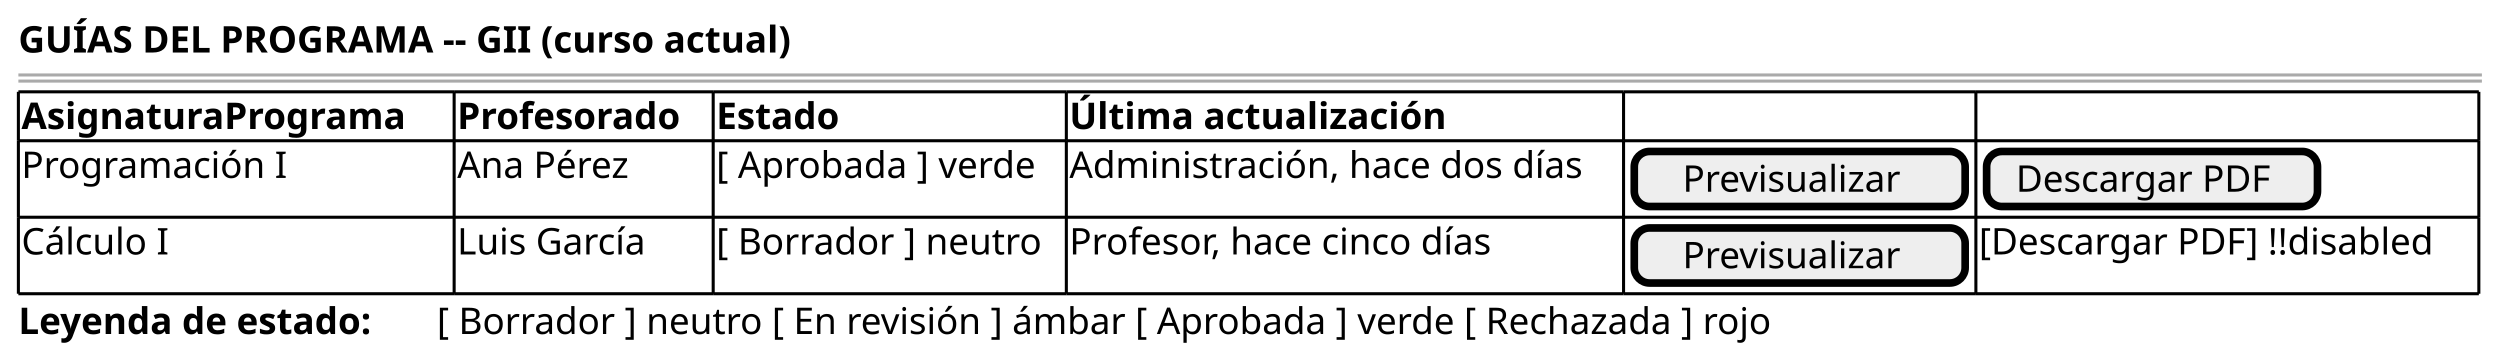
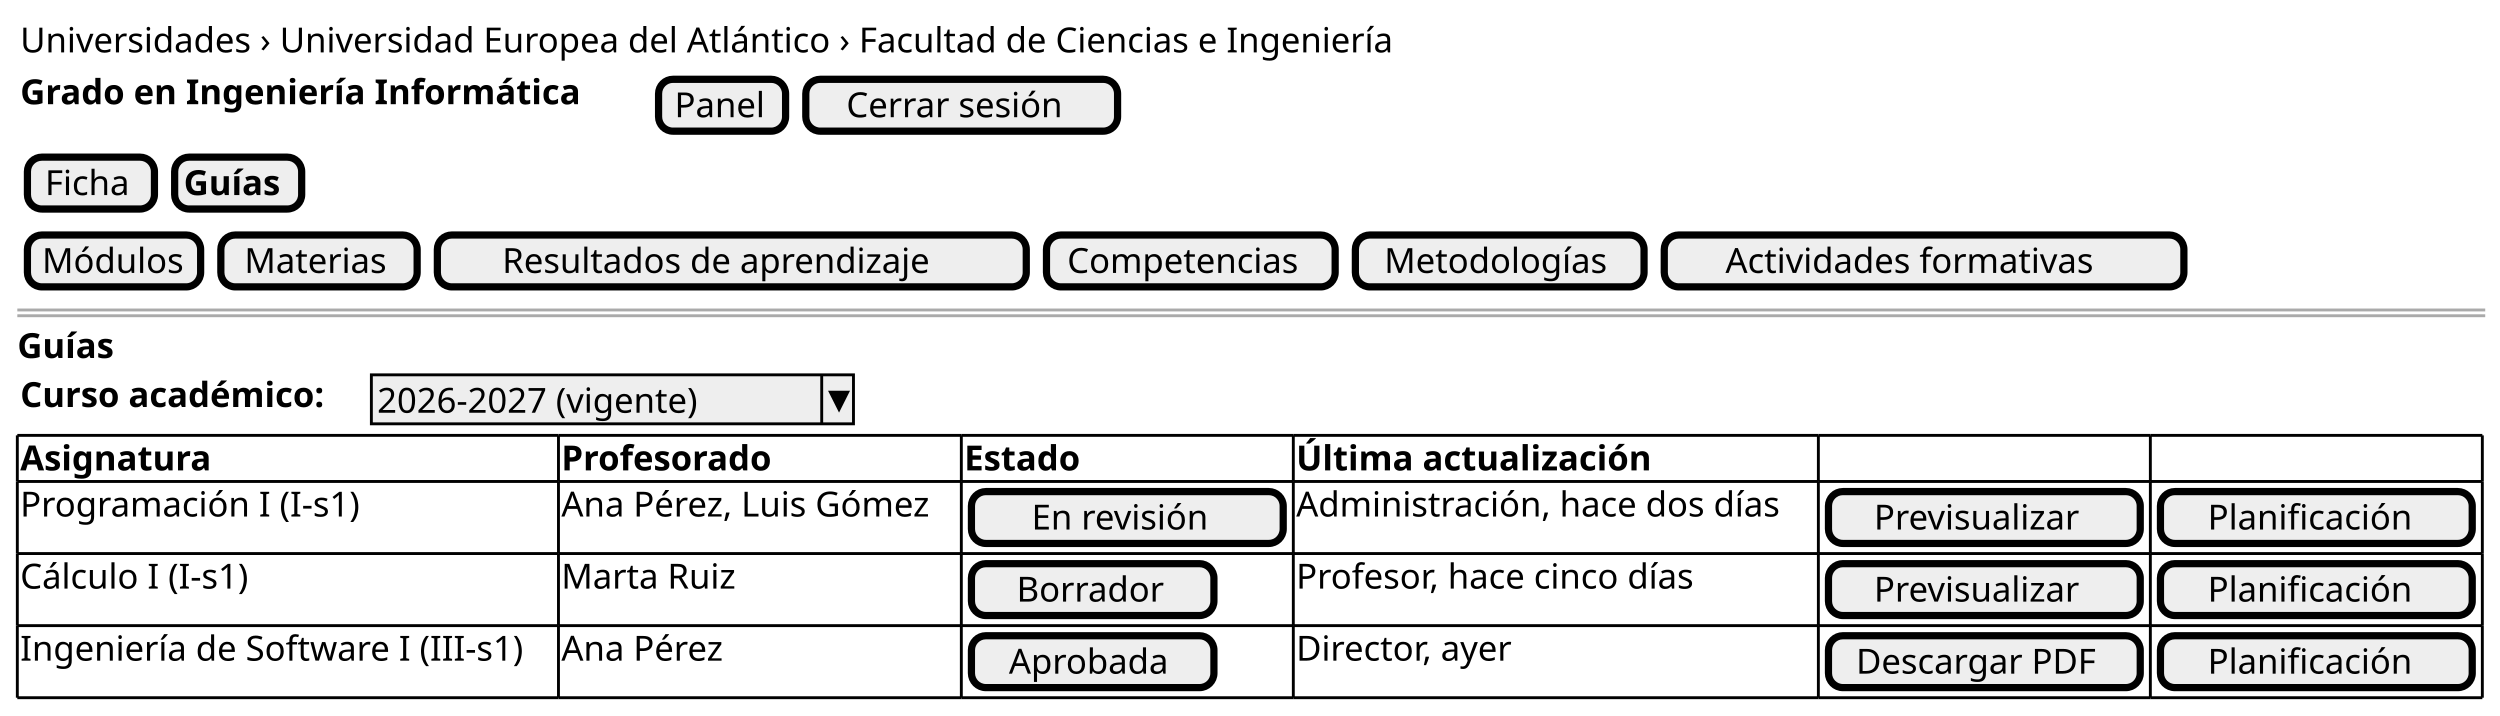
- <svg xmlns="http://www.w3.org/2000/svg" version="1.1" data-diagram-type="SALT" style="width:816px;height:118px;background:#FFFFFF;" width="816px" height="118px" viewBox="0 0 816 118" zoomAndPan="magnify" preserveAspectRatio="none" contentStyleType="text/css">
+ <svg xmlns="http://www.w3.org/2000/svg" version="1.1" data-diagram-type="SALT" style="width:866px;height:248px;background:#FFFFFF;" width="866px" height="248px" viewBox="0 0 866 248" zoomAndPan="magnify" preserveAspectRatio="none" contentStyleType="text/css">
  <defs />
  <g font-family="sans-serif" lengthAdjust="spacing">
-     <text x="6" y="17.139" fill="#000" font-size="12" textLength="289.072" font-weight="700">GUÍAS DEL PROGRAMA -- GII (curso actual)</text>
-     <line x1="6" y1="24.469" x2="810.094" y2="24.469" style="stroke:#AAA;stroke-width:1;" />
-     <line x1="6" y1="26.469" x2="810.094" y2="26.469" style="stroke:#AAA;stroke-width:1;" />
-     <text x="7" y="42.107" fill="#000" font-size="12" textLength="140.232" font-weight="700">AsignaturaPrograma</text>
-     <text x="149.232" y="42.107" fill="#000" font-size="12" textLength="82.553" font-weight="700">Profesorado</text>
-     <text x="233.785" y="42.107" fill="#000" font-size="12" textLength="46.008" font-weight="700">Estado</text>
-     <text x="349.053" y="42.107" fill="#000" font-size="12" textLength="137.396" font-weight="700">Última actualización</text>
-     <text x="7" y="58.076" fill="#000" font-size="12" textLength="90.691">Programación I</text>
-     <text x="149.232" y="58.076" fill="#000" font-size="12" textLength="60.217">Ana Pérez</text>
-     <text x="233.785" y="58.076" fill="#000" font-size="12" textLength="113.268">[ Aprobada ] verde</text>
-     <text x="349.053" y="58.076" fill="#000" font-size="12" textLength="179.877">Administración, hace dos días</text>
-     <rect x="533.43" y="49.438" width="108" height="17.969" fill="#EEE" style="stroke:#000;stroke-width:2.5;" rx="5" ry="5" />
-     <text x="549.203" y="62.576" fill="#000" font-size="12" textLength="76.453">Previsualizar</text>
-     <rect x="648.43" y="49.438" width="108" height="17.969" fill="#EEE" style="stroke:#000;stroke-width:2.5;" rx="5" ry="5" />
-     <text x="658.001" y="62.576" fill="#000" font-size="12" textLength="88.857">Descargar PDF</text>
-     <text x="7" y="83.045" fill="#000" font-size="12" textLength="51.299">Cálculo I</text>
-     <text x="149.232" y="83.045" fill="#000" font-size="12" textLength="66.563">Luis García</text>
-     <text x="233.785" y="83.045" fill="#000" font-size="12" textLength="113.068">[ Borrador ] neutro</text>
-     <text x="349.053" y="83.045" fill="#000" font-size="12" textLength="149.877">Profesor, hace cinco días</text>
-     <rect x="533.43" y="74.406" width="108" height="17.969" fill="#EEE" style="stroke:#000;stroke-width:2.5;" rx="5" ry="5" />
-     <text x="549.203" y="87.545" fill="#000" font-size="12" textLength="76.453">Previsualizar</text>
-     <text x="645.93" y="83.045" fill="#000" font-size="12" textLength="162.164">[Descargar PDF] !!disabled</text>
-     <line x1="6" y1="29.969" x2="148.232" y2="29.969" style="stroke:#000;stroke-width:1;" />
-     <line x1="232.785" y1="70.906" x2="348.053" y2="70.906" style="stroke:#000;stroke-width:1;" />
-     <line x1="148.232" y1="29.969" x2="232.785" y2="29.969" style="stroke:#000;stroke-width:1;" />
-     <line x1="348.053" y1="70.906" x2="529.93" y2="70.906" style="stroke:#000;stroke-width:1;" />
-     <line x1="232.785" y1="29.969" x2="348.053" y2="29.969" style="stroke:#000;stroke-width:1;" />
-     <line x1="529.93" y1="70.906" x2="644.93" y2="70.906" style="stroke:#000;stroke-width:1;" />
-     <line x1="348.053" y1="29.969" x2="529.93" y2="29.969" style="stroke:#000;stroke-width:1;" />
-     <line x1="644.93" y1="70.906" x2="809.094" y2="70.906" style="stroke:#000;stroke-width:1;" />
-     <line x1="529.93" y1="29.969" x2="644.93" y2="29.969" style="stroke:#000;stroke-width:1;" />
-     <line x1="644.93" y1="29.969" x2="809.094" y2="29.969" style="stroke:#000;stroke-width:1;" />
-     <line x1="6" y1="95.875" x2="148.232" y2="95.875" style="stroke:#000;stroke-width:1;" />
-     <line x1="148.232" y1="95.875" x2="232.785" y2="95.875" style="stroke:#000;stroke-width:1;" />
-     <line x1="232.785" y1="95.875" x2="348.053" y2="95.875" style="stroke:#000;stroke-width:1;" />
-     <line x1="6" y1="45.938" x2="148.232" y2="45.938" style="stroke:#000;stroke-width:1;" />
-     <line x1="348.053" y1="95.875" x2="529.93" y2="95.875" style="stroke:#000;stroke-width:1;" />
-     <line x1="148.232" y1="45.938" x2="232.785" y2="45.938" style="stroke:#000;stroke-width:1;" />
-     <line x1="529.93" y1="95.875" x2="644.93" y2="95.875" style="stroke:#000;stroke-width:1;" />
-     <line x1="232.785" y1="45.938" x2="348.053" y2="45.938" style="stroke:#000;stroke-width:1;" />
-     <line x1="644.93" y1="95.875" x2="809.094" y2="95.875" style="stroke:#000;stroke-width:1;" />
-     <line x1="348.053" y1="45.938" x2="529.93" y2="45.938" style="stroke:#000;stroke-width:1;" />
-     <line x1="529.93" y1="45.938" x2="644.93" y2="45.938" style="stroke:#000;stroke-width:1;" />
-     <line x1="644.93" y1="45.938" x2="809.094" y2="45.938" style="stroke:#000;stroke-width:1;" />
-     <line x1="6" y1="70.906" x2="148.232" y2="70.906" style="stroke:#000;stroke-width:1;" />
-     <line x1="148.232" y1="70.906" x2="232.785" y2="70.906" style="stroke:#000;stroke-width:1;" />
-     <line x1="6" y1="29.969" x2="6" y2="45.938" style="stroke:#000;stroke-width:1;" />
-     <line x1="232.785" y1="70.906" x2="232.785" y2="95.875" style="stroke:#000;stroke-width:1;" />
-     <line x1="148.232" y1="29.969" x2="148.232" y2="45.938" style="stroke:#000;stroke-width:1;" />
-     <line x1="348.053" y1="70.906" x2="348.053" y2="95.875" style="stroke:#000;stroke-width:1;" />
-     <line x1="232.785" y1="29.969" x2="232.785" y2="45.938" style="stroke:#000;stroke-width:1;" />
-     <line x1="529.93" y1="70.906" x2="529.93" y2="95.875" style="stroke:#000;stroke-width:1;" />
-     <line x1="348.053" y1="29.969" x2="348.053" y2="45.938" style="stroke:#000;stroke-width:1;" />
-     <line x1="644.93" y1="70.906" x2="644.93" y2="95.875" style="stroke:#000;stroke-width:1;" />
-     <line x1="809.094" y1="70.906" x2="809.094" y2="95.875" style="stroke:#000;stroke-width:1;" />
-     <line x1="529.93" y1="29.969" x2="529.93" y2="45.938" style="stroke:#000;stroke-width:1;" />
-     <line x1="644.93" y1="29.969" x2="644.93" y2="45.938" style="stroke:#000;stroke-width:1;" />
-     <line x1="809.094" y1="29.969" x2="809.094" y2="45.938" style="stroke:#000;stroke-width:1;" />
-     <line x1="6" y1="45.938" x2="6" y2="70.906" style="stroke:#000;stroke-width:1;" />
-     <line x1="148.232" y1="45.938" x2="148.232" y2="70.906" style="stroke:#000;stroke-width:1;" />
-     <line x1="232.785" y1="45.938" x2="232.785" y2="70.906" style="stroke:#000;stroke-width:1;" />
-     <line x1="348.053" y1="45.938" x2="348.053" y2="70.906" style="stroke:#000;stroke-width:1;" />
-     <line x1="529.93" y1="45.938" x2="529.93" y2="70.906" style="stroke:#000;stroke-width:1;" />
-     <line x1="644.93" y1="45.938" x2="644.93" y2="70.906" style="stroke:#000;stroke-width:1;" />
-     <line x1="809.094" y1="45.938" x2="809.094" y2="70.906" style="stroke:#000;stroke-width:1;" />
-     <line x1="6" y1="70.906" x2="6" y2="95.875" style="stroke:#000;stroke-width:1;" />
-     <line x1="148.232" y1="70.906" x2="148.232" y2="95.875" style="stroke:#000;stroke-width:1;" />
-     <text x="6" y="109.014" fill="#000" font-size="12" textLength="132.809" font-weight="700">Leyenda de estado:</text>
-     <text x="142.623" y="109.014" fill="#000" font-size="12" textLength="496.365">[ Borrador ] neutro   [ En revisión ] ámbar   [ Aprobada ] verde   [ Rechazada ] rojo</text>
+     <text x="7" y="18.139" fill="#000" font-size="12" textLength="513.334">Universidades › Universidad Europea del Atlántico › Facultad de Ciencias e Ingeniería</text>
+     <text x="7" y="36.107" fill="#000" font-size="12" textLength="216.627" font-weight="700">Grado en Ingeniería Informática</text>
+     <rect x="228.127" y="27.469" width="44" height="17.969" fill="#EEE" style="stroke:#000;stroke-width:2.5;" rx="5" ry="5" />
+     <text x="233.671" y="40.607" fill="#000" font-size="12" textLength="32.912">Panel</text>
+     <rect x="279.127" y="27.469" width="108" height="17.969" fill="#EEE" style="stroke:#000;stroke-width:2.5;" rx="5" ry="5" />
+     <text x="293.178" y="40.607" fill="#000" font-size="12" textLength="79.898">Cerrar sesión</text>
+     <rect x="9.5" y="54.438" width="44" height="17.969" fill="#EEE" style="stroke:#000;stroke-width:2.5;" rx="5" ry="5" />
+     <text x="15.604" y="67.576" fill="#000" font-size="12" textLength="31.793">Ficha</text>
+     <rect x="60.5" y="54.438" width="44" height="17.969" fill="#EEE" style="stroke:#000;stroke-width:2.5;" rx="5" ry="5" />
+     <text x="63.627" y="67.576" fill="#000" font-size="12" textLength="37.746" font-weight="700">Guías</text>
+     <rect x="9.5" y="81.406" width="60" height="17.969" fill="#EEE" style="stroke:#000;stroke-width:2.5;" rx="5" ry="5" />
+     <text x="14.577" y="94.545" fill="#000" font-size="12" textLength="49.846">Módulos</text>
+     <rect x="76.5" y="81.406" width="68" height="17.969" fill="#EEE" style="stroke:#000;stroke-width:2.5;" rx="5" ry="5" />
+     <text x="84.666" y="94.545" fill="#000" font-size="12" textLength="51.668">Materias</text>
+     <rect x="151.5" y="81.406" width="204" height="17.969" fill="#EEE" style="stroke:#000;stroke-width:2.5;" rx="5" ry="5" />
+     <text x="173.988" y="94.545" fill="#000" font-size="12" textLength="159.023">Resultados de aprendizaje</text>
+     <rect x="362.5" y="81.406" width="100" height="17.969" fill="#EEE" style="stroke:#000;stroke-width:2.5;" rx="5" ry="5" />
+     <text x="369.68" y="94.545" fill="#000" font-size="12" textLength="85.641">Competencias</text>
+     <rect x="469.5" y="81.406" width="100" height="17.969" fill="#EEE" style="stroke:#000;stroke-width:2.5;" rx="5" ry="5" />
+     <text x="479.513" y="94.545" fill="#000" font-size="12" textLength="79.975">Metodologías</text>
+     <rect x="576.5" y="81.406" width="180" height="17.969" fill="#EEE" style="stroke:#000;stroke-width:2.5;" rx="5" ry="5" />
+     <text x="597.696" y="94.545" fill="#000" font-size="12" textLength="137.607">Actividades formativas</text>
+     <line x1="6" y1="107.375" x2="860.881" y2="107.375" style="stroke:#AAA;stroke-width:1;" />
+     <line x1="6" y1="109.375" x2="860.881" y2="109.375" style="stroke:#AAA;stroke-width:1;" />
+     <text x="6" y="124.014" fill="#000" font-size="12" textLength="37.746" font-weight="700">Guías</text>
+     <text x="7" y="140.982" fill="#000" font-size="12" textLength="119.643" font-weight="700">Curso académico:</text>
+     <rect x="128.643" y="129.844" width="167" height="16.969" fill="#EEE" style="stroke:#000;stroke-width:1;" />
+     <text x="130.643" y="142.982" fill="#000" font-size="12" textLength="123.715">2026-2027 (vigente)</text>
+     <line x1="284.643" y1="129.844" x2="284.643" y2="146.813" style="stroke:#000;stroke-width:1;" />
+     <polygon points="287.643,135.844,293.643,135.844,290.643,141.813" fill="#000" style="stroke:#000;stroke-width:1;stroke-linejoin:miter;stroke-miterlimit:10;" />
+     <text x="7" y="162.951" fill="#000" font-size="12" textLength="74.068" font-weight="700">Asignatura</text>
+     <text x="194.455" y="162.951" fill="#000" font-size="12" textLength="82.553" font-weight="700">Profesorado</text>
+     <text x="334.004" y="162.951" fill="#000" font-size="12" textLength="46.008" font-weight="700">Estado</text>
+     <text x="449.004" y="162.951" fill="#000" font-size="12" textLength="137.396" font-weight="700">Última actualización</text>
+     <text x="7" y="178.92" fill="#000" font-size="12" textLength="125.625">Programación I (I-s1)</text>
+     <text x="194.455" y="178.92" fill="#000" font-size="12" textLength="137.549">Ana Pérez, Luis Gómez</text>
+     <rect x="336.504" y="170.281" width="108" height="17.969" fill="#EEE" style="stroke:#000;stroke-width:2.5;" rx="5" ry="5" />
+     <text x="357.36" y="183.42" fill="#000" font-size="12" textLength="66.287">En revisión</text>
+     <text x="449.004" y="178.92" fill="#000" font-size="12" textLength="179.877">Administración, hace dos días</text>
+     <rect x="633.381" y="170.281" width="108" height="17.969" fill="#EEE" style="stroke:#000;stroke-width:2.5;" rx="5" ry="5" />
+     <text x="649.154" y="183.42" fill="#000" font-size="12" textLength="76.453">Previsualizar</text>
+     <rect x="748.381" y="170.281" width="108" height="17.969" fill="#EEE" style="stroke:#000;stroke-width:2.5;" rx="5" ry="5" />
+     <text x="764.755" y="183.42" fill="#000" font-size="12" textLength="75.252">Planificación</text>
+     <text x="7" y="203.889" fill="#000" font-size="12" textLength="86.232">Cálculo I (I-s1)</text>
+     <text x="194.455" y="203.889" fill="#000" font-size="12" textLength="64.09">Marta Ruiz</text>
+     <rect x="336.504" y="195.25" width="84" height="17.969" fill="#EEE" style="stroke:#000;stroke-width:2.5;" rx="5" ry="5" />
+     <text x="352.16" y="208.389" fill="#000" font-size="12" textLength="52.688">Borrador</text>
+     <text x="449.004" y="203.889" fill="#000" font-size="12" textLength="149.877">Profesor, hace cinco días</text>
+     <rect x="633.381" y="195.25" width="108" height="17.969" fill="#EEE" style="stroke:#000;stroke-width:2.5;" rx="5" ry="5" />
+     <text x="649.154" y="208.389" fill="#000" font-size="12" textLength="76.453">Previsualizar</text>
+     <rect x="748.381" y="195.25" width="108" height="17.969" fill="#EEE" style="stroke:#000;stroke-width:2.5;" rx="5" ry="5" />
+     <text x="764.755" y="208.389" fill="#000" font-size="12" textLength="75.252">Planificación</text>
+     <text x="7" y="228.857" fill="#000" font-size="12" textLength="185.455">Ingeniería de Software I (III-s1)</text>
+     <text x="194.455" y="228.857" fill="#000" font-size="12" textLength="60.217">Ana Pérez</text>
+     <rect x="336.504" y="220.219" width="84" height="17.969" fill="#EEE" style="stroke:#000;stroke-width:2.5;" rx="5" ry="5" />
+     <text x="349.482" y="233.357" fill="#000" font-size="12" textLength="58.043">Aprobada</text>
+     <text x="449.004" y="228.857" fill="#000" font-size="12" textLength="82.869">Director, ayer</text>
+     <rect x="633.381" y="220.219" width="108" height="17.969" fill="#EEE" style="stroke:#000;stroke-width:2.5;" rx="5" ry="5" />
+     <text x="642.952" y="233.357" fill="#000" font-size="12" textLength="88.857">Descargar PDF</text>
+     <rect x="748.381" y="220.219" width="108" height="17.969" fill="#EEE" style="stroke:#000;stroke-width:2.5;" rx="5" ry="5" />
+     <text x="764.755" y="233.357" fill="#000" font-size="12" textLength="75.252">Planificación</text>
+     <line x1="6" y1="150.813" x2="193.455" y2="150.813" style="stroke:#000;stroke-width:1;" />
+     <line x1="629.881" y1="241.688" x2="744.881" y2="241.688" style="stroke:#000;stroke-width:1;" />
+     <line x1="193.455" y1="150.813" x2="333.004" y2="150.813" style="stroke:#000;stroke-width:1;" />
+     <line x1="744.881" y1="241.688" x2="859.881" y2="241.688" style="stroke:#000;stroke-width:1;" />
+     <line x1="333.004" y1="150.813" x2="448.004" y2="150.813" style="stroke:#000;stroke-width:1;" />
+     <line x1="448.004" y1="150.813" x2="629.881" y2="150.813" style="stroke:#000;stroke-width:1;" />
+     <line x1="629.881" y1="150.813" x2="744.881" y2="150.813" style="stroke:#000;stroke-width:1;" />
+     <line x1="744.881" y1="150.813" x2="859.881" y2="150.813" style="stroke:#000;stroke-width:1;" />
+     <line x1="6" y1="216.719" x2="193.455" y2="216.719" style="stroke:#000;stroke-width:1;" />
+     <line x1="193.455" y1="216.719" x2="333.004" y2="216.719" style="stroke:#000;stroke-width:1;" />
+     <line x1="333.004" y1="216.719" x2="448.004" y2="216.719" style="stroke:#000;stroke-width:1;" />
+     <line x1="448.004" y1="216.719" x2="629.881" y2="216.719" style="stroke:#000;stroke-width:1;" />
+     <line x1="629.881" y1="216.719" x2="744.881" y2="216.719" style="stroke:#000;stroke-width:1;" />
+     <line x1="744.881" y1="216.719" x2="859.881" y2="216.719" style="stroke:#000;stroke-width:1;" />
+     <line x1="6" y1="191.75" x2="193.455" y2="191.75" style="stroke:#000;stroke-width:1;" />
+     <line x1="193.455" y1="191.75" x2="333.004" y2="191.75" style="stroke:#000;stroke-width:1;" />
+     <line x1="333.004" y1="191.75" x2="448.004" y2="191.75" style="stroke:#000;stroke-width:1;" />
+     <line x1="448.004" y1="191.75" x2="629.881" y2="191.75" style="stroke:#000;stroke-width:1;" />
+     <line x1="629.881" y1="191.75" x2="744.881" y2="191.75" style="stroke:#000;stroke-width:1;" />
+     <line x1="744.881" y1="191.75" x2="859.881" y2="191.75" style="stroke:#000;stroke-width:1;" />
+     <line x1="6" y1="166.781" x2="193.455" y2="166.781" style="stroke:#000;stroke-width:1;" />
+     <line x1="193.455" y1="166.781" x2="333.004" y2="166.781" style="stroke:#000;stroke-width:1;" />
+     <line x1="333.004" y1="166.781" x2="448.004" y2="166.781" style="stroke:#000;stroke-width:1;" />
+     <line x1="448.004" y1="166.781" x2="629.881" y2="166.781" style="stroke:#000;stroke-width:1;" />
+     <line x1="629.881" y1="166.781" x2="744.881" y2="166.781" style="stroke:#000;stroke-width:1;" />
+     <line x1="744.881" y1="166.781" x2="859.881" y2="166.781" style="stroke:#000;stroke-width:1;" />
+     <line x1="6" y1="241.688" x2="193.455" y2="241.688" style="stroke:#000;stroke-width:1;" />
+     <line x1="193.455" y1="241.688" x2="333.004" y2="241.688" style="stroke:#000;stroke-width:1;" />
+     <line x1="333.004" y1="241.688" x2="448.004" y2="241.688" style="stroke:#000;stroke-width:1;" />
+     <line x1="448.004" y1="241.688" x2="629.881" y2="241.688" style="stroke:#000;stroke-width:1;" />
+     <line x1="6" y1="150.813" x2="6" y2="166.781" style="stroke:#000;stroke-width:1;" />
+     <line x1="193.455" y1="150.813" x2="193.455" y2="166.781" style="stroke:#000;stroke-width:1;" />
+     <line x1="333.004" y1="150.813" x2="333.004" y2="166.781" style="stroke:#000;stroke-width:1;" />
+     <line x1="448.004" y1="150.813" x2="448.004" y2="166.781" style="stroke:#000;stroke-width:1;" />
+     <line x1="629.881" y1="150.813" x2="629.881" y2="166.781" style="stroke:#000;stroke-width:1;" />
+     <line x1="744.881" y1="150.813" x2="744.881" y2="166.781" style="stroke:#000;stroke-width:1;" />
+     <line x1="859.881" y1="150.813" x2="859.881" y2="166.781" style="stroke:#000;stroke-width:1;" />
+     <line x1="6" y1="216.719" x2="6" y2="241.688" style="stroke:#000;stroke-width:1;" />
+     <line x1="193.455" y1="216.719" x2="193.455" y2="241.688" style="stroke:#000;stroke-width:1;" />
+     <line x1="333.004" y1="216.719" x2="333.004" y2="241.688" style="stroke:#000;stroke-width:1;" />
+     <line x1="448.004" y1="216.719" x2="448.004" y2="241.688" style="stroke:#000;stroke-width:1;" />
+     <line x1="629.881" y1="216.719" x2="629.881" y2="241.688" style="stroke:#000;stroke-width:1;" />
+     <line x1="744.881" y1="216.719" x2="744.881" y2="241.688" style="stroke:#000;stroke-width:1;" />
+     <line x1="859.881" y1="216.719" x2="859.881" y2="241.688" style="stroke:#000;stroke-width:1;" />
+     <line x1="6" y1="191.75" x2="6" y2="216.719" style="stroke:#000;stroke-width:1;" />
+     <line x1="193.455" y1="191.75" x2="193.455" y2="216.719" style="stroke:#000;stroke-width:1;" />
+     <line x1="333.004" y1="191.75" x2="333.004" y2="216.719" style="stroke:#000;stroke-width:1;" />
+     <line x1="448.004" y1="191.75" x2="448.004" y2="216.719" style="stroke:#000;stroke-width:1;" />
+     <line x1="629.881" y1="191.75" x2="629.881" y2="216.719" style="stroke:#000;stroke-width:1;" />
+     <line x1="744.881" y1="191.75" x2="744.881" y2="216.719" style="stroke:#000;stroke-width:1;" />
+     <line x1="859.881" y1="191.75" x2="859.881" y2="216.719" style="stroke:#000;stroke-width:1;" />
+     <line x1="6" y1="166.781" x2="6" y2="191.75" style="stroke:#000;stroke-width:1;" />
+     <line x1="193.455" y1="166.781" x2="193.455" y2="191.75" style="stroke:#000;stroke-width:1;" />
+     <line x1="333.004" y1="166.781" x2="333.004" y2="191.75" style="stroke:#000;stroke-width:1;" />
+     <line x1="448.004" y1="166.781" x2="448.004" y2="191.75" style="stroke:#000;stroke-width:1;" />
+     <line x1="629.881" y1="166.781" x2="629.881" y2="191.75" style="stroke:#000;stroke-width:1;" />
+     <line x1="744.881" y1="166.781" x2="744.881" y2="191.75" style="stroke:#000;stroke-width:1;" />
+     <line x1="859.881" y1="166.781" x2="859.881" y2="191.75" style="stroke:#000;stroke-width:1;" />
  </g>
</svg>
